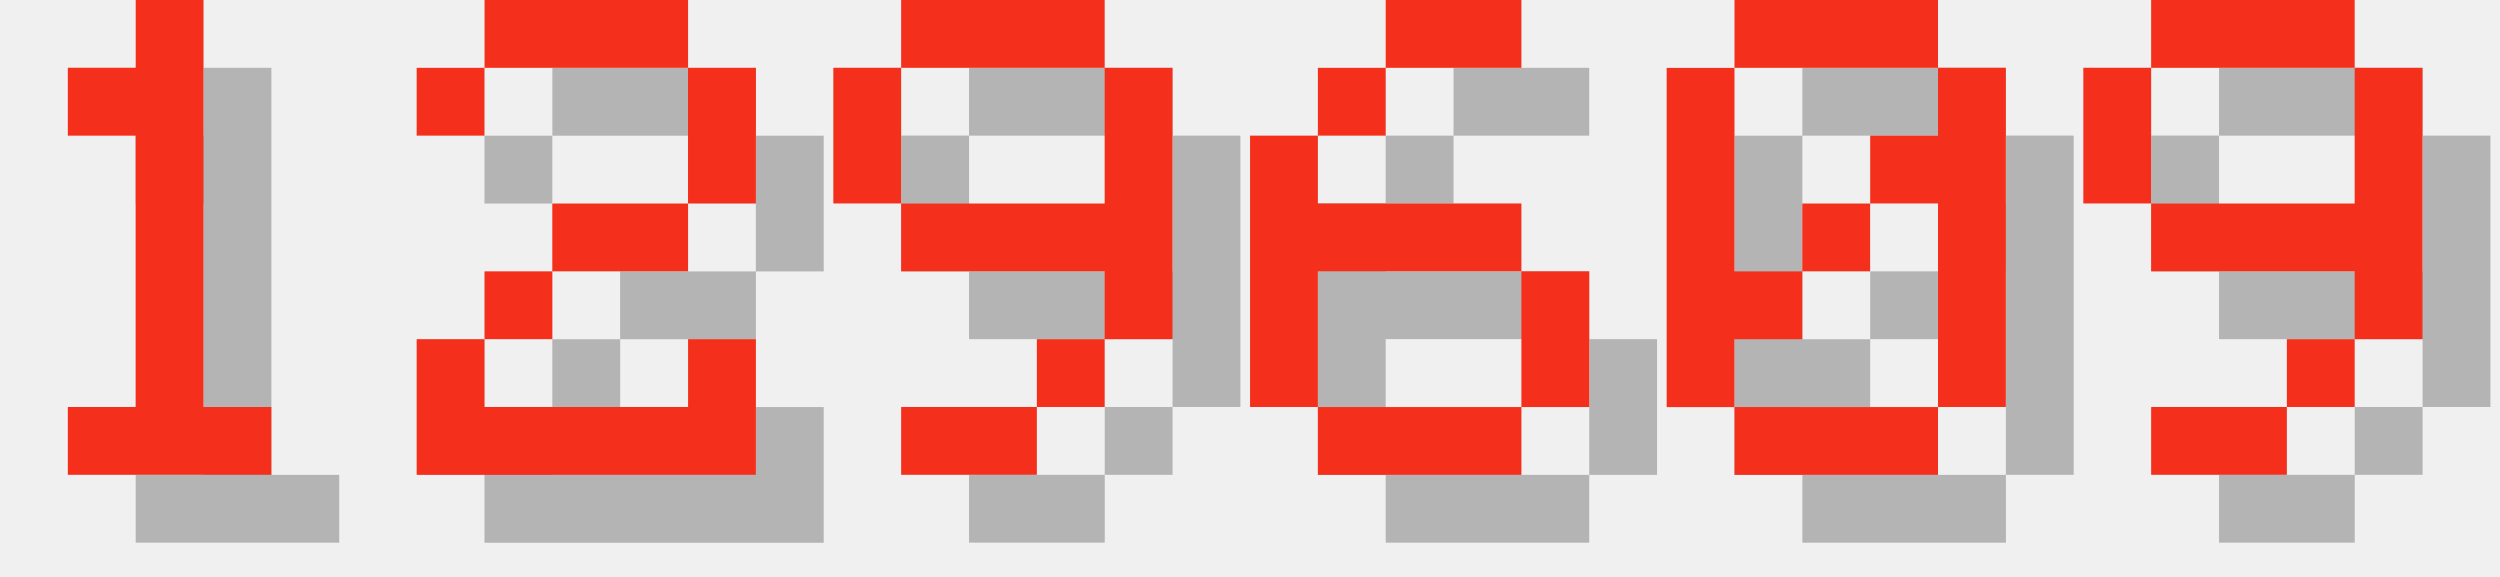
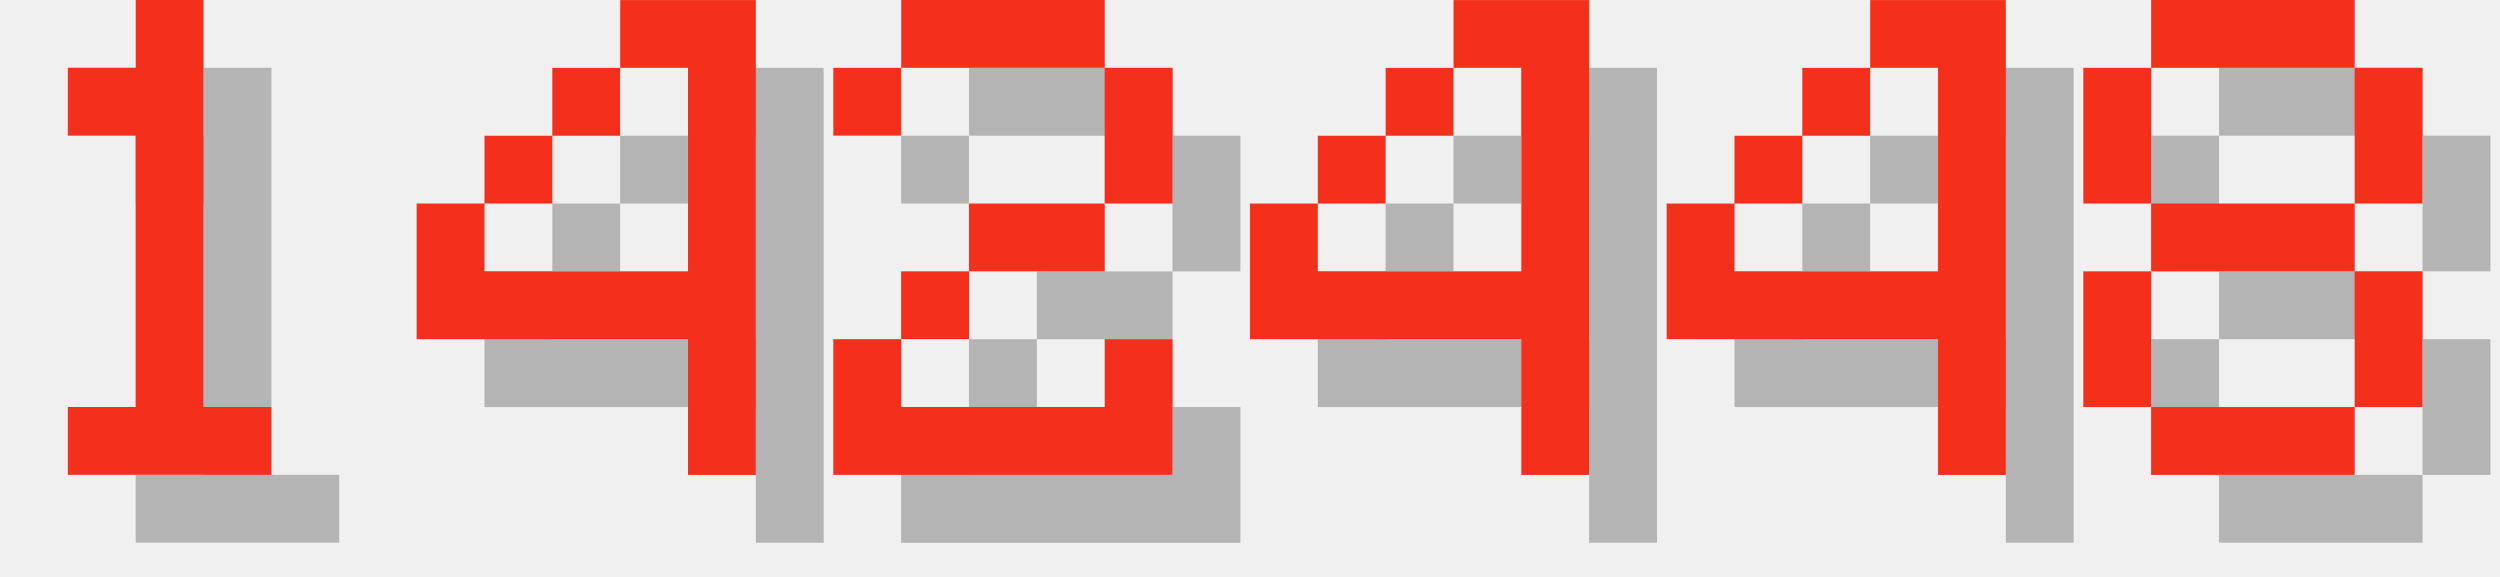
<svg xmlns="http://www.w3.org/2000/svg" version="1.1" width="156.0" height="36">
  <style>
        .text-foreground {
            fill: #F4301C;
        }
        .text-shadow {
            fill: #000000;
            fill-opacity: 0.25;
        }
    </style>
  <g class="digit" id="digit_1" transform="translate(0.0, 0), scale(4)">
    <path id="digit_1_shadow" class="text-shadow" d="m2.117 2.117v1.058h1.058v4.233h-1.058v1.058h3.175v-1.058h-1.058v-6.35h-1.058v1.058h-1.058z" fill-opacity=".5" style="paint-order:stroke fill markers" />
    <path id="digit_1_fg" class="text-foreground" d="m1.058 1.058v1.058h1.058v4.233h-1.058v1.058h3.175v-1.058h-1.058v-6.35h-1.058v1.058h-1.058z" fill="#fff" style="paint-order:stroke fill markers" />
  </g>
-   <g class="digit" id="digit_2" transform="translate(26.0, 0), scale(4)">
+   <g class="digit" id="digit_4" transform="translate(26.0, 0), scale(4)">
+     <path id="digit_4_shadow" class="text-shadow" d="m4.233 1.058v1.058h1.058v3.175h-3.175v-1.058h-1.058v2.117h4.233v2.117h1.058v-7.408h-2.117zm-2.117 3.175h1.058v-1.058h-1.058v1.058zm1.058-1.058h1.058v-1.058h-1.058v1.058z" fill-opacity=".5" style="paint-order:stroke fill markers" />
+     <path id="digit_4_fg" class="text-foreground" d="m3.175 0v1.058h1.058v3.175h-3.175v-1.058h-1.058v2.117h4.233v2.117h1.058v-7.408h-2.117zm-2.117 3.175h1.058v-1.058h-1.058v1.058zm1.058-1.058h1.058v-1.058h-1.058v1.058z" fill="#fff" style="paint-order:stroke fill markers" />
+   </g>
+   <g class="digit" id="digit_2" transform="translate(52.0, 0), scale(4)">
    <path id="digit_2_shadow" class="text-shadow" d="m1.058 2.117v1.058h1.058v-1.058h3.175v2.117h-2.117v1.058h-1.058v1.058h-1.058v2.117h5.292v-2.117h-1.058v1.058h-3.175v-1.058h1.058v-1.058h2.117v-1.058h1.058v-2.117h-1.058v-1.058h-3.175v1.058h-1.058z" fill-opacity=".5" style="paint-order:stroke fill markers" />
    <path id="digit_2_fg" class="text-foreground" d="m0 1.058v1.058h1.058v-1.058h3.175v2.117h-2.117v1.058h-1.058v1.058h-1.058v2.117h5.292v-2.117h-1.058v1.058h-3.175v-1.058h1.058v-1.058h2.117v-1.058h1.058v-2.117h-1.058v-1.058h-3.175v1.058h-1.058z" fill="#fff" style="paint-order:stroke fill markers" />
  </g>
-   <g class="digit" id="digit_9" transform="translate(52.0, 0), scale(4)">
-     <path id="digit_9_shadow" class="text-shadow" d="m2.117 1.058v1.058h3.175v-1.058h-3.175zm3.175 1.058v2.117h-3.175v1.058h3.175v1.058h1.058v-4.233h-1.058zm0 4.233h-1.058v1.058h1.058v-1.058zm-1.058 1.058h-2.117v1.058h2.117v-1.058zm-2.117-3.175v-2.117h-1.058v2.117h1.058z" fill-opacity=".5" style="paint-order:stroke fill markers" />
-     <path id="digit_9_fg" class="text-foreground" d="m1.058 0v1.058h3.175v-1.058h-3.175zm3.175 1.058v2.117h-3.175v1.058h3.175v1.058h1.058v-4.233h-1.058zm0 4.233h-1.058v1.058h1.058v-1.058zm-1.058 1.058h-2.117v1.058h2.117v-1.058zm-2.117-3.175v-2.117h-1.058v2.117h1.058z" fill="#fff" style="paint-order:stroke fill markers" />
+   <g class="digit" id="digit_4" transform="translate(78.0, 0), scale(4)">
+     <path id="digit_4_shadow" class="text-shadow" d="m4.233 1.058v1.058h1.058v3.175h-3.175v-1.058h-1.058v2.117h4.233v2.117h1.058v-7.408h-2.117zm-2.117 3.175h1.058v-1.058h-1.058v1.058zm1.058-1.058h1.058v-1.058h-1.058v1.058z" fill-opacity=".5" style="paint-order:stroke fill markers" />
+     <path id="digit_4_fg" class="text-foreground" d="m3.175 0v1.058h1.058v3.175h-3.175v-1.058h-1.058v2.117h4.233v2.117h1.058v-7.408h-2.117zm-2.117 3.175h1.058v-1.058h-1.058v1.058zm1.058-1.058h1.058v-1.058h-1.058v1.058z" fill="#fff" style="paint-order:stroke fill markers" />
  </g>
-   <g class="digit" id="digit_6" transform="translate(78.0, 0), scale(4)">
-     <path id="digit_6_shadow" class="text-shadow" d="m3.175 1.058v1.058h2.117v-1.058h-2.117zm0 1.058h-1.058v1.058h1.058v-1.058zm-1.058 1.058h-1.058v4.233h1.058v-2.117h3.175v-1.058h-3.175v-1.058zm3.175 2.117v2.117h1.058v-2.117h-1.058zm0 2.117h-3.175v1.058h3.175v-1.058z" fill-opacity=".5" style="paint-order:stroke fill markers" />
-     <path id="digit_6_fg" class="text-foreground" d="m2.117 0v1.058h2.117v-1.058h-2.117zm0 1.058h-1.058v1.058h1.058v-1.058zm-1.058 1.058h-1.058v4.233h1.058v-2.117h3.175v-1.058h-3.175v-1.058zm3.175 2.117v2.117h1.058v-2.117h-1.058zm0 2.117h-3.175v1.058h3.175v-1.058z" fill="#fff" style="paint-order:stroke fill markers" />
+   <g class="digit" id="digit_4" transform="translate(104.0, 0), scale(4)">
+     <path id="digit_4_shadow" class="text-shadow" d="m4.233 1.058v1.058h1.058v3.175h-3.175v-1.058h-1.058v2.117h4.233v2.117h1.058v-7.408h-2.117zm-2.117 3.175h1.058v-1.058h-1.058v1.058zm1.058-1.058h1.058v-1.058h-1.058v1.058z" fill-opacity=".5" style="paint-order:stroke fill markers" />
+     <path id="digit_4_fg" class="text-foreground" d="m3.175 0v1.058h1.058v3.175h-3.175v-1.058h-1.058v2.117h4.233v2.117h1.058v-7.408h-2.117zm-2.117 3.175h1.058v-1.058h-1.058v1.058zm1.058-1.058h1.058v-1.058h-1.058v1.058z" fill="#fff" style="paint-order:stroke fill markers" />
  </g>
-   <g class="digit" id="digit_0" transform="translate(104.0, 0), scale(4)">
-     <path id="digit_0_shadow" class="text-shadow" d="m2.117 1.058v1.058h3.175v-1.058h-3.175zm3.175 1.058v1.058h-1.058v1.058h1.058v3.175h1.058v-5.292h-1.058zm0 5.292h-3.175v1.058h3.175v-1.058zm-3.175 0v-1.058h1.058v-1.058h-1.058v-3.175h-1.058v5.292h1.058zm1.058-2.117h1.058v-1.058h-1.058v1.058z" fill-opacity=".5" style="paint-order:stroke fill markers" />
-     <path id="digit_0_fg" class="text-foreground" d="m1.058 0v1.058h3.175v-1.058h-3.175zm3.175 1.058v1.058h-1.058v1.058h1.058v3.175h1.058v-5.292h-1.058zm0 5.292h-3.175v1.058h3.175v-1.058zm-3.175 0v-1.058h1.058v-1.058h-1.058v-3.175h-1.058v5.292h1.058zm1.058-2.117h1.058v-1.058h-1.058v1.058z" fill="#fff" style="paint-order:stroke fill markers" />
-   </g>
-   <g class="digit" id="digit_9" transform="translate(130.0, 0), scale(4)">
-     <path id="digit_9_shadow" class="text-shadow" d="m2.117 1.058v1.058h3.175v-1.058h-3.175zm3.175 1.058v2.117h-3.175v1.058h3.175v1.058h1.058v-4.233h-1.058zm0 4.233h-1.058v1.058h1.058v-1.058zm-1.058 1.058h-2.117v1.058h2.117v-1.058zm-2.117-3.175v-2.117h-1.058v2.117h1.058z" fill-opacity=".5" style="paint-order:stroke fill markers" />
-     <path id="digit_9_fg" class="text-foreground" d="m1.058 0v1.058h3.175v-1.058h-3.175zm3.175 1.058v2.117h-3.175v1.058h3.175v1.058h1.058v-4.233h-1.058zm0 4.233h-1.058v1.058h1.058v-1.058zm-1.058 1.058h-2.117v1.058h2.117v-1.058zm-2.117-3.175v-2.117h-1.058v2.117h1.058z" fill="#fff" style="paint-order:stroke fill markers" />
+   <g class="digit" id="digit_8" transform="translate(130.0, 0), scale(4)">
+     <path id="digit_8_shadow" class="text-shadow" d="m2.117 1.058v1.058h3.175v-1.058h-3.175zm3.175 1.058v2.117h1.058v-2.117h-1.058zm0 2.117h-3.175v1.058h3.175v-1.058zm0 1.058v2.117h1.058v-2.117h-1.058zm0 2.117h-3.175v1.058h3.175v-1.058zm-3.175 0v-2.117h-1.058v2.117h1.058zm0-3.175v-2.117h-1.058v2.117h1.058z" fill-opacity=".5" style="paint-order:stroke fill markers" />
+     <path id="digit_8_fg" class="text-foreground" d="m1.058 0v1.058h3.175v-1.058h-3.175zm3.175 1.058v2.117h1.058v-2.117h-1.058zm0 2.117h-3.175v1.058h3.175v-1.058zm0 1.058v2.117h1.058v-2.117h-1.058zm0 2.117h-3.175v1.058h3.175v-1.058zm-3.175 0v-2.117h-1.058v2.117h1.058zm0-3.175v-2.117h-1.058v2.117h1.058z" fill="#fff" style="paint-order:stroke fill markers" />
  </g>
</svg>
